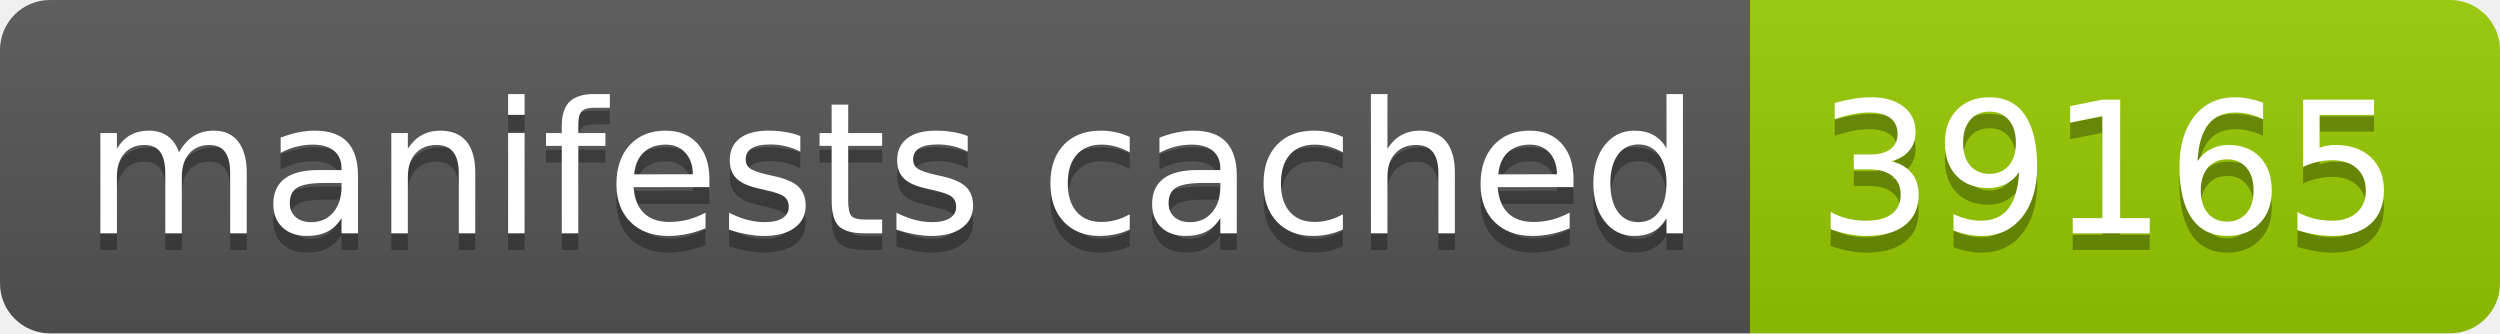
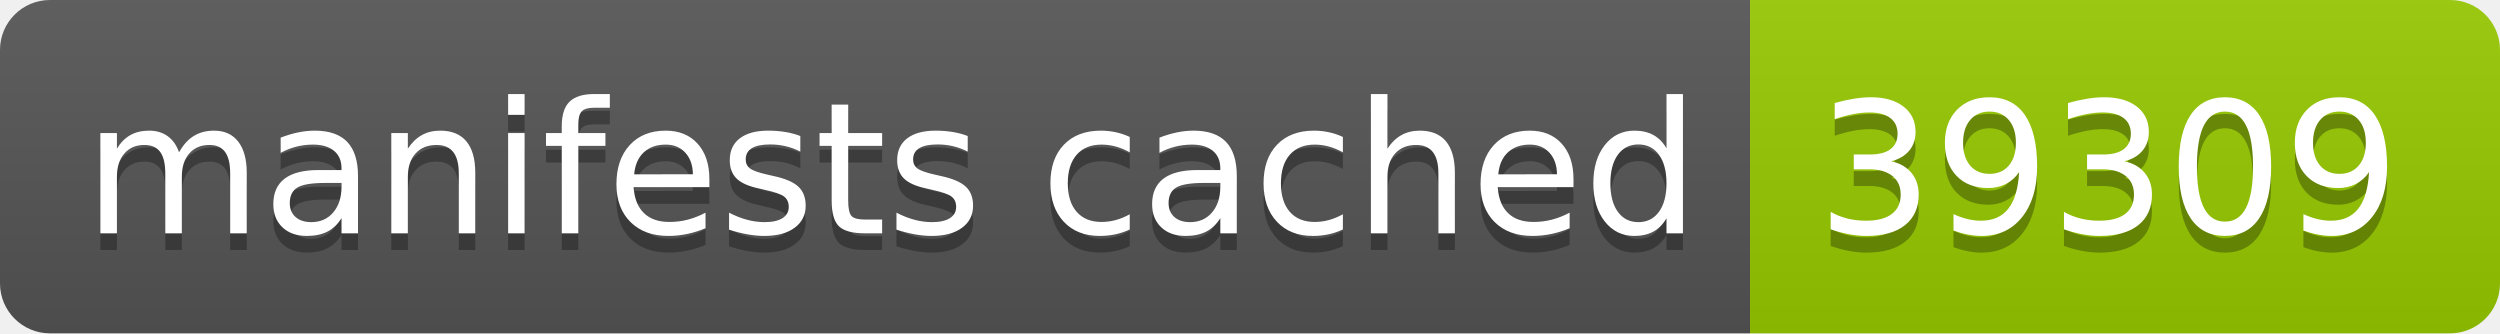
- <svg xmlns="http://www.w3.org/2000/svg" width="150" height="20" role="img" aria-label="manifests cached: 39165">
+ <svg xmlns="http://www.w3.org/2000/svg" width="150" height="20" role="img" aria-label="manifests cached: 39309">
  <linearGradient id="s" x2="0" y2="100%">
    <stop offset="0" stop-color="#bbb" stop-opacity=".1" />
    <stop offset="1" stop-opacity=".1" />
  </linearGradient>
  <clipPath id="r">
    <rect width="150" height="20" rx="3" fill="#fff" />
  </clipPath>
  <g clip-path="url(#r)">
    <rect width="105" height="20" fill="#555" />
    <rect x="105" width="45" height="20" fill="#97ca00" />
    <rect width="150" height="20" fill="url(#s)" />
  </g>
  <g fill="#fff" text-anchor="middle" font-family="Verdana,Geneva,DejaVu Sans,sans-serif" text-rendering="geometricPrecision" font-size="110">
    <text aria-hidden="true" x="535" y="150" fill="#010101" fill-opacity=".3" transform="scale(.1)" textLength="950">manifests cached</text>
    <text x="535" y="140" transform="scale(.1)" fill="#fff" textLength="950">manifests cached</text>
-     <text aria-hidden="true" x="1265" y="150" fill="#010101" fill-opacity=".3" transform="scale(.1)" textLength="350">39165</text>
-     <text x="1265" y="140" transform="scale(.1)" fill="#fff" textLength="350">39165</text>
+     <text aria-hidden="true" x="1265" y="150" fill="#010101" fill-opacity=".3" transform="scale(.1)" textLength="350">39309</text>
+     <text x="1265" y="140" transform="scale(.1)" fill="#fff" textLength="350">39309</text>
  </g>
</svg>
